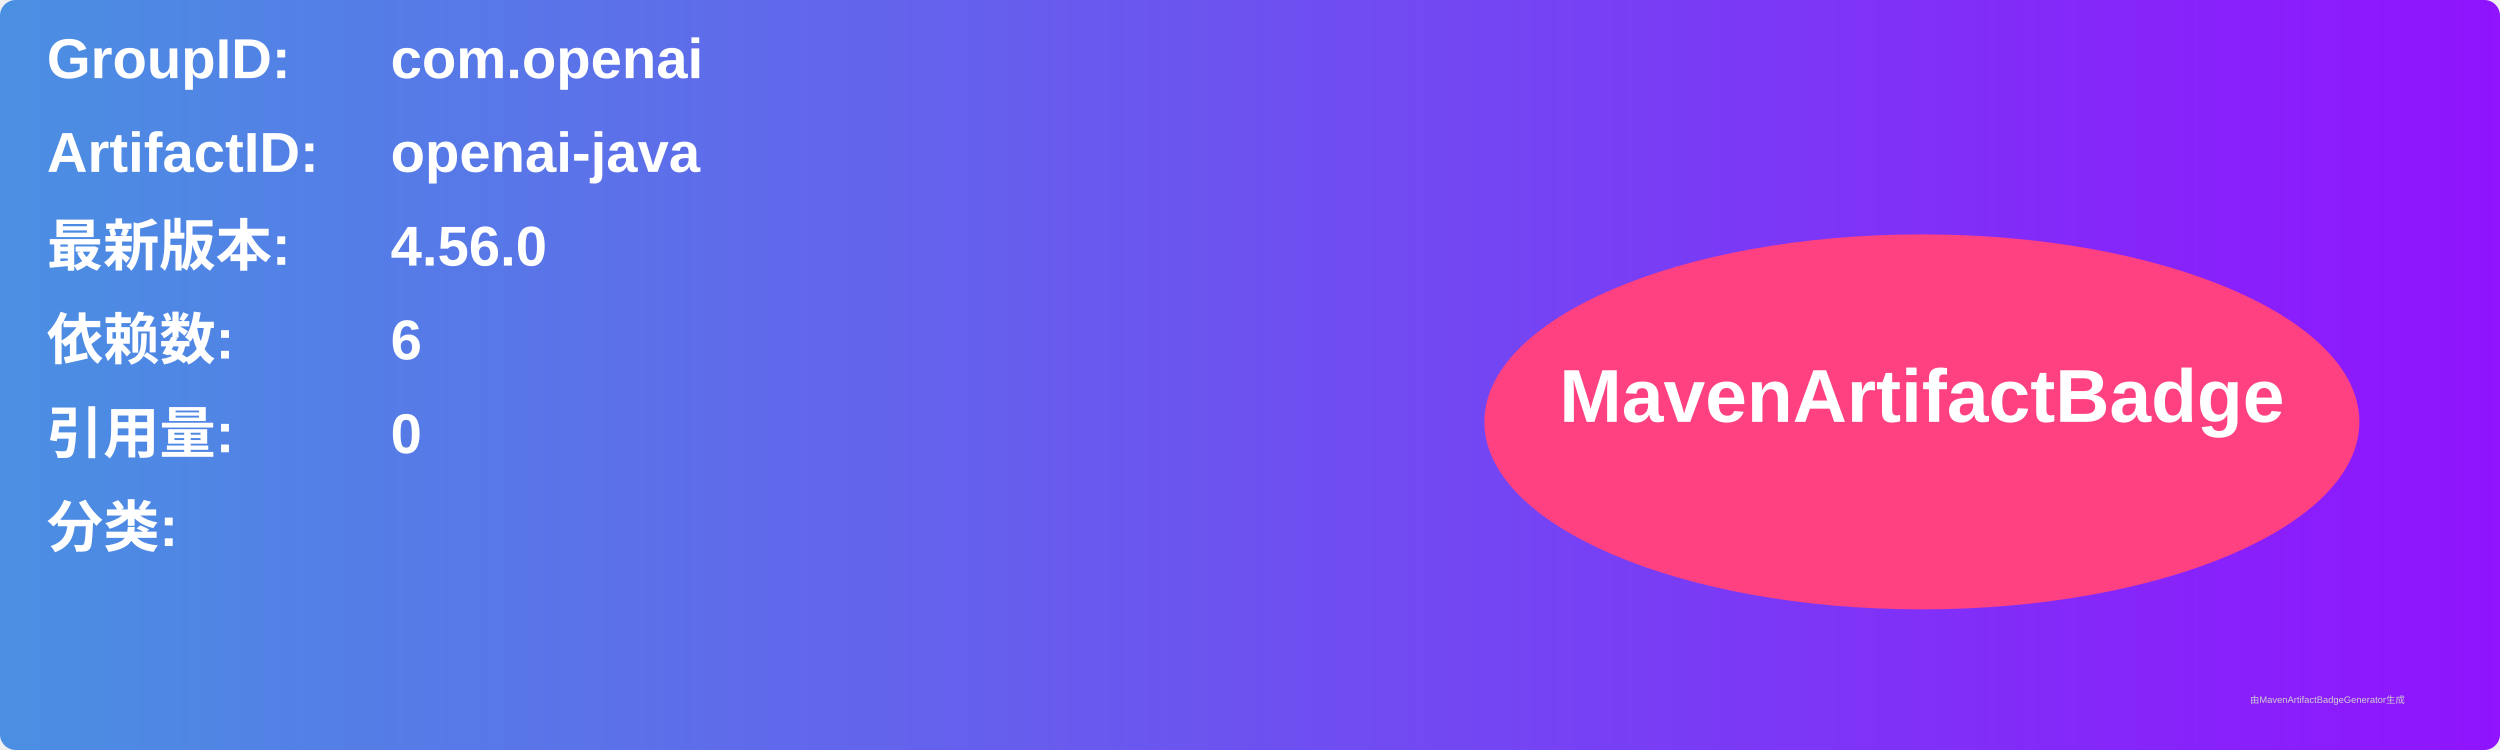
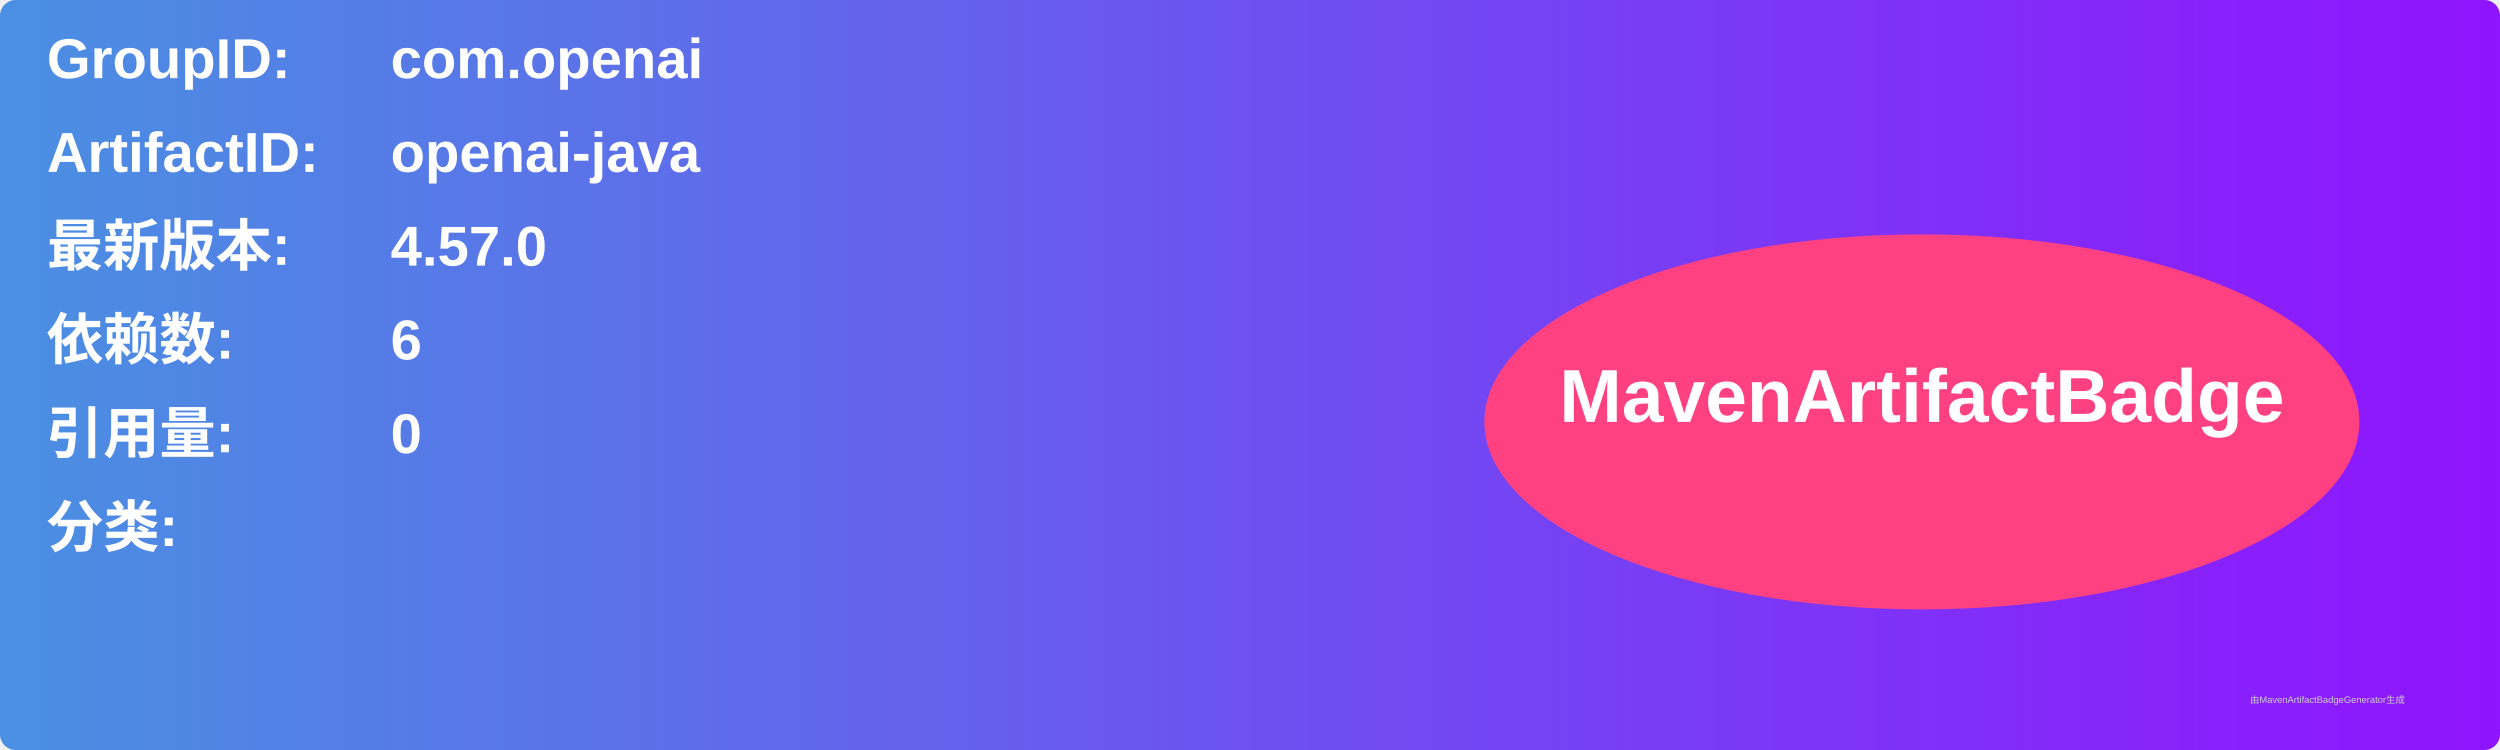
<svg xmlns="http://www.w3.org/2000/svg" width="800" height="240" viewBox="0 0 800 240">
  <linearGradient id="grad" x1="0%" y1="0%" x2="100%" y2="0%">
    <stop offset="0%" stop-color="#4a90e2" />
    <stop offset="100%" stop-color="#9013fe" />
  </linearGradient>
  <rect width="100%" height="100%" rx="5" ry="5" fill="url(#grad)" />
  <g transform="translate(15, 15)">
    <text x="0" y="10" font-family="Arial" font-size="18" fill="white" font-weight="bold" width="260">GroupID:</text>
    <text x="110" y="10" font-family="Arial" font-size="18" fill="white" font-weight="bold" width="460">com.openai</text>
    <text x="0" y="40" font-family="Arial" font-size="18" fill="white" font-weight="bold" width="260">ArtifactID:</text>
    <text x="110" y="40" font-family="Arial" font-size="18" fill="white" font-weight="bold" width="460">openai-java</text>
    <text x="0" y="70" font-family="Arial" font-size="18" fill="white" font-weight="bold">最新版本:</text>
    <text x="110" y="70" font-family="Arial" font-size="18" fill="white" font-weight="bold">
-       <tspan font-weight="bold">4.56.0</tspan>
+       <tspan font-weight="bold">4.57.0</tspan>
    </text>
    <text x="0" y="100" font-family="Arial" font-size="18" fill="white" font-weight="bold">依赖数: </text>
    <text x="110" y="100" font-family="Arial" font-size="18" fill="white">
      <tspan font-weight="bold">6</tspan>
    </text>
    <text x="0" y="130" font-family="Arial" font-size="18" fill="white" font-weight="bold">引用量: </text>
    <text x="110" y="130" font-family="Arial" font-size="18" fill="white">
      <tspan font-weight="bold">0</tspan>
    </text>
    <text x="0" y="160" font-family="Arial" font-size="18" fill="white" font-weight="bold">分类:</text>
    <text x="10" y="190" font-family="Arial" font-size="10" fill="white">
      <tspan font-weight="bold" />
    </text>
    <ellipse cx="600" cy="120" rx="140" ry="60" fill="#ff4081" />
    <text x="600" y="120" text-anchor="middle" font-family="Arial" font-size="24" fill="white" font-weight="bold">MavenArtifactBadge</text>
  </g>
  <text x="720" y="225" font-family="Arial" font-size="3" fill="#d0d0d0">由MavenArtifactBadgeGenerator生成</text>
</svg>
